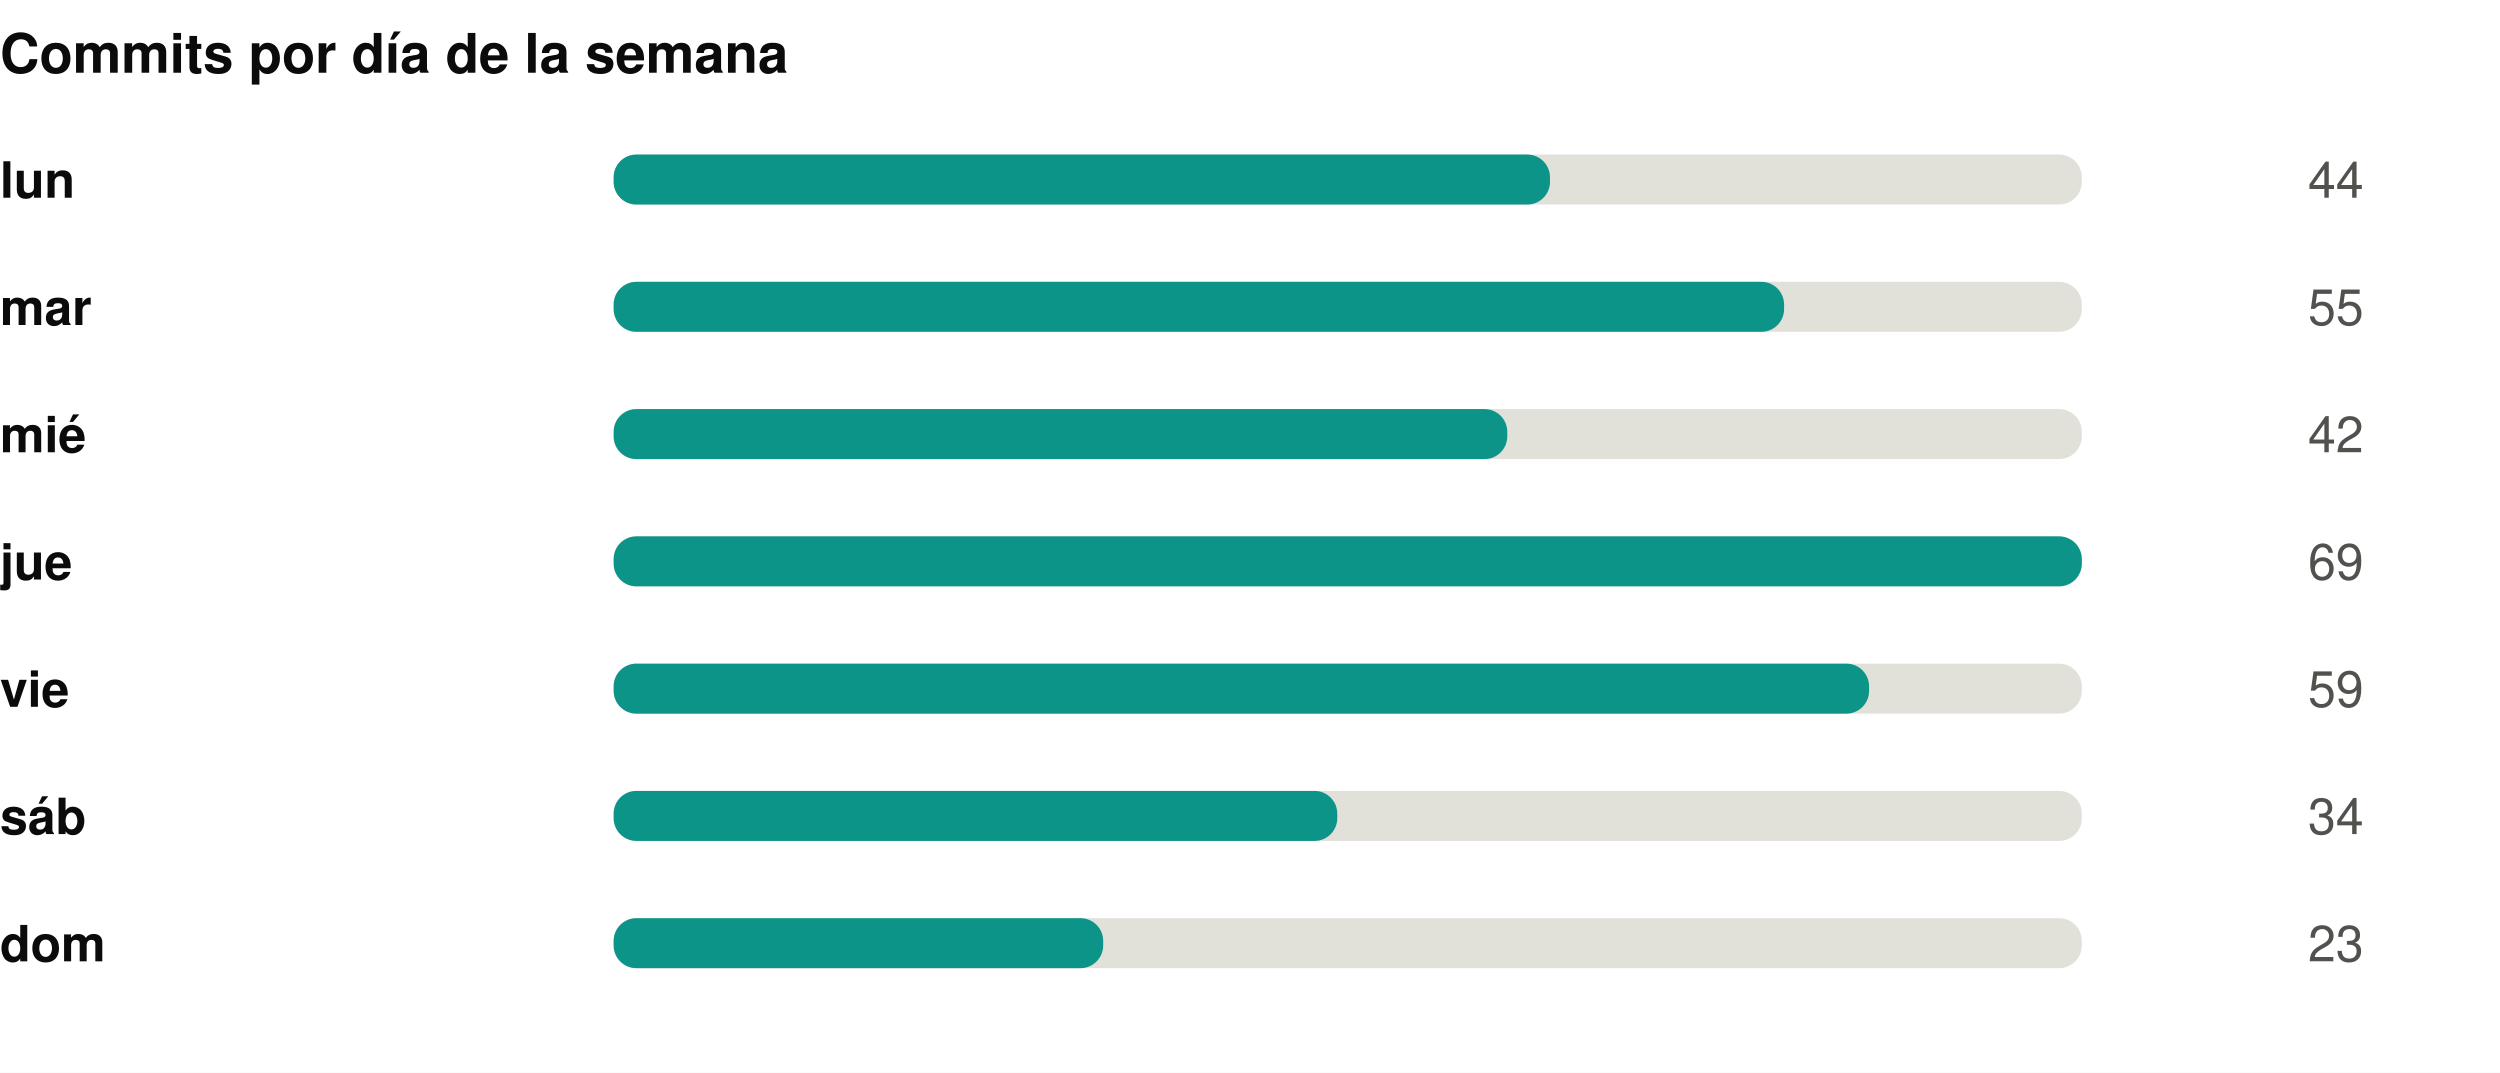
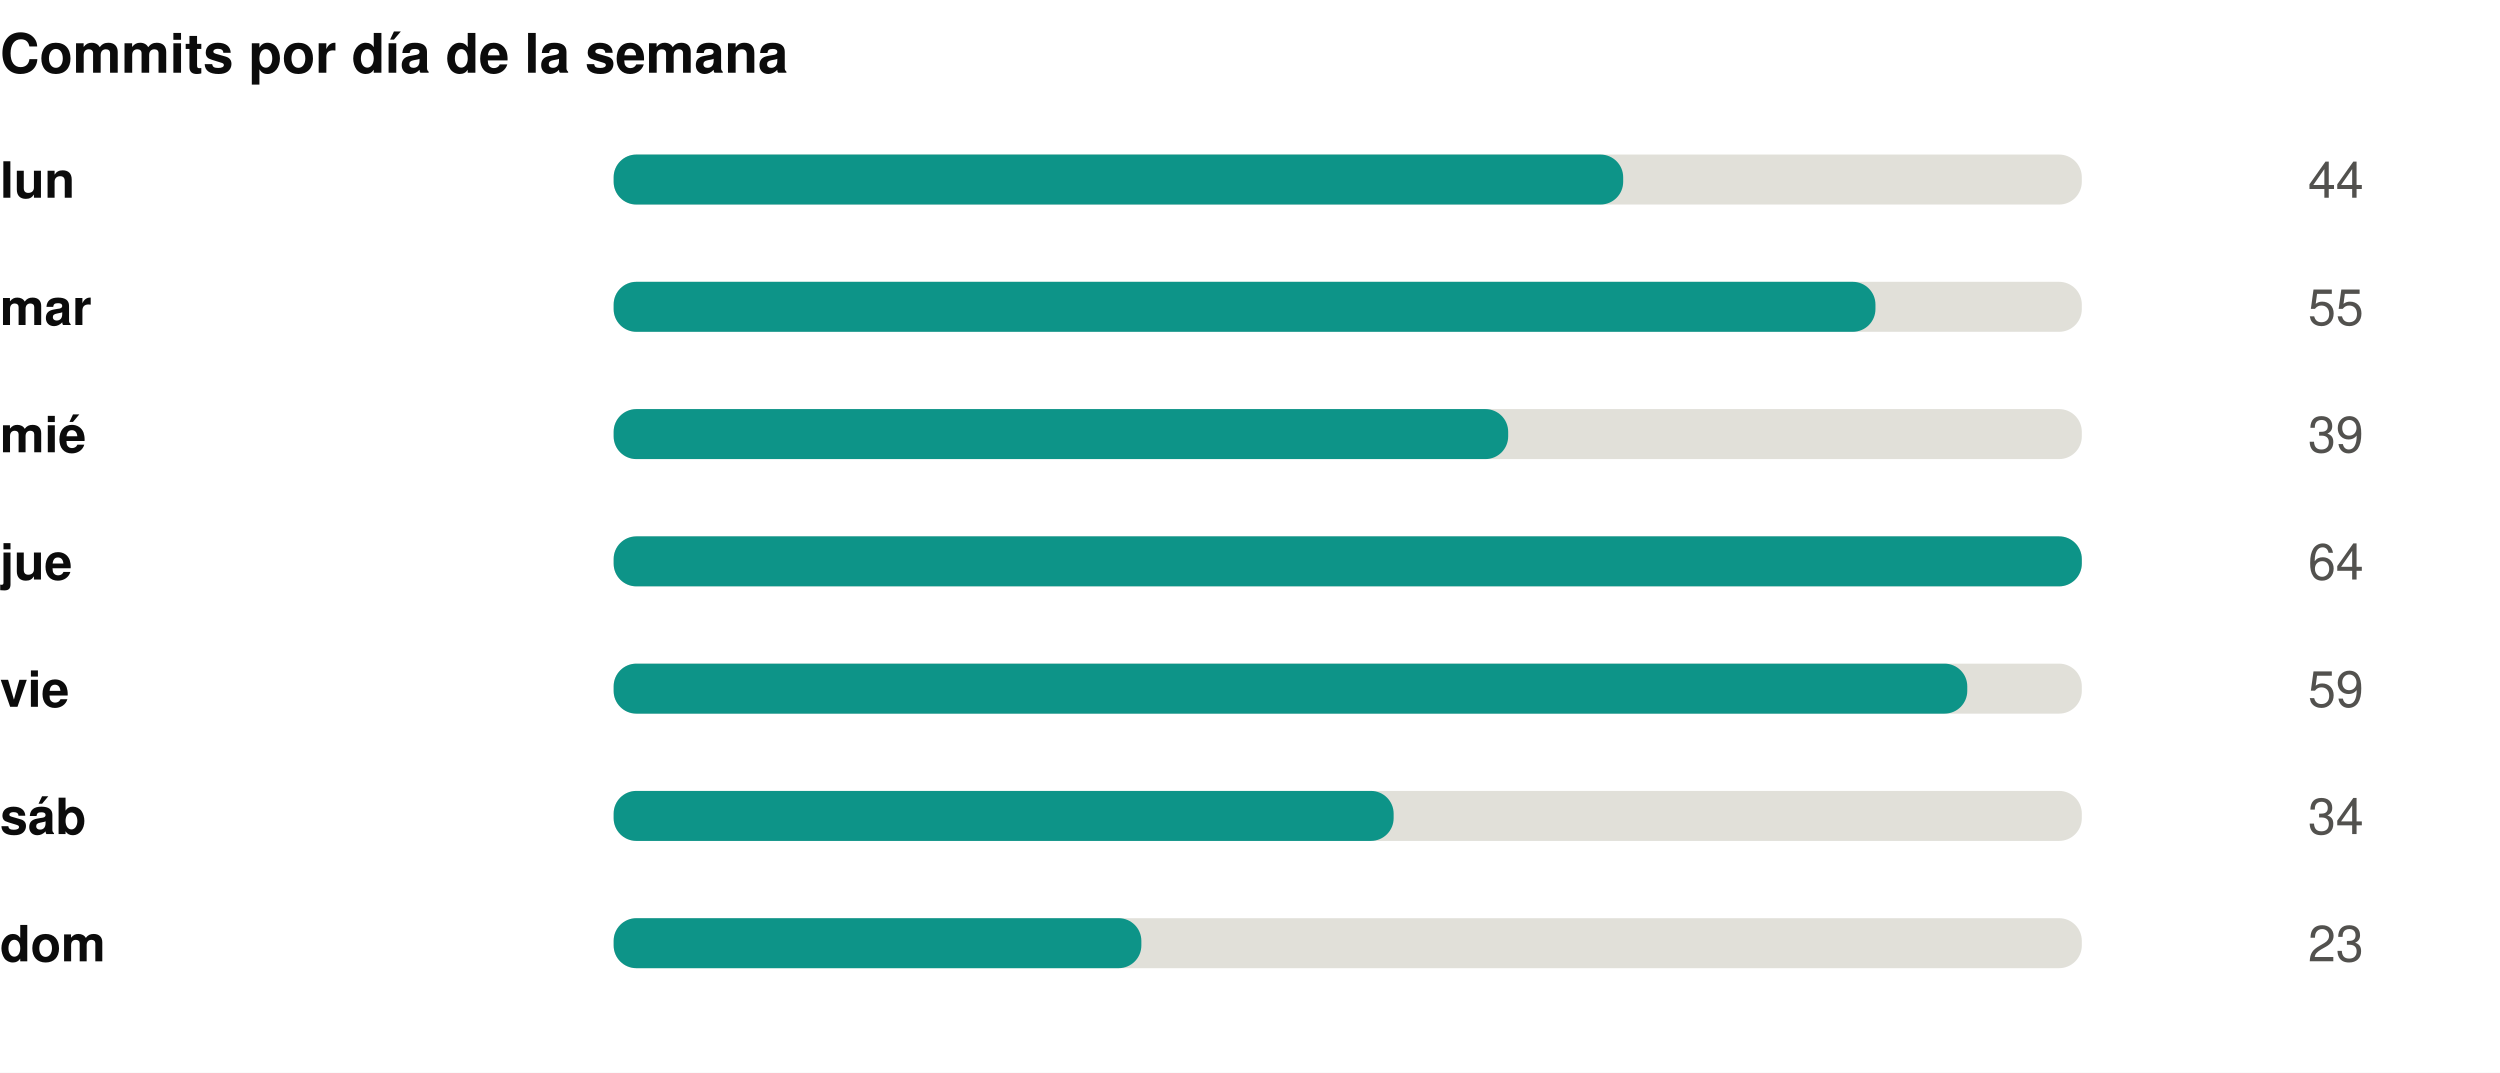
<svg xmlns="http://www.w3.org/2000/svg" width="550" height="236" viewBox="0 0 550 236" role="img">
  <rect width="550" height="236" fill="#ffffff" />
  <style>
@keyframes grow{from{transform:scaleX(0)}}
@keyframes rise{from{opacity:0;transform:translateY(9px)}}
@keyframes fade{from{opacity:0}}
@keyframes draw{to{stroke-dashoffset:0}}
.bar{transform-box:fill-box;transform-origin:left center;animation:grow .9s cubic-bezier(.22,1,.36,1) var(--d,0s) both}
.rise{animation:rise .7s cubic-bezier(.22,1,.36,1) var(--d,0s) both}
.fade{animation:fade .8s ease-out var(--d,0s) both}
.draw{animation:draw 1.7s ease-out .1s both}
@media (prefers-reduced-motion:reduce){
.bar,.rise,.fade,.draw{animation:none;transform:none;opacity:1;stroke-dashoffset:0}
}
</style>
  <g transform="translate(0,0)">
    <text x="0" y="16" font-family="-apple-system,BlinkMacSystemFont,'Segoe UI',Helvetica,Arial,sans-serif" font-size="12" font-weight="700" fill="#0b0b0b" text-anchor="start">Commits por día de la semana</text>
    <text x="0" y="43.5" font-family="-apple-system,BlinkMacSystemFont,'Segoe UI',Helvetica,Arial,sans-serif" font-size="11" font-weight="600" fill="#0b0b0b" text-anchor="start">lun</text>
    <rect x="135" y="34" width="323" height="11" rx="5" fill="#e1e0d9" />
-     <rect class="bar" style="--d:0.00s" x="135" y="34" width="206.0" height="11" rx="5" fill="#0d9488" />
+     <rect class="bar" style="--d:0.00s" x="135" y="34" width="222.1" height="11" rx="5" fill="#0d9488" />
    <g class="fade" style="--d:0.00s">
      <text x="520" y="43.5" font-family="-apple-system,BlinkMacSystemFont,'Segoe UI',Helvetica,Arial,sans-serif" font-size="11" font-weight="400" fill="#52514e" text-anchor="end">44</text>
    </g>
    <text x="0" y="71.5" font-family="-apple-system,BlinkMacSystemFont,'Segoe UI',Helvetica,Arial,sans-serif" font-size="11" font-weight="600" fill="#0b0b0b" text-anchor="start">mar</text>
    <rect x="135" y="62" width="323" height="11" rx="5" fill="#e1e0d9" />
-     <rect class="bar" style="--d:0.07s" x="135" y="62" width="257.5" height="11" rx="5" fill="#0d9488" />
+     <rect class="bar" style="--d:0.07s" x="135" y="62" width="277.6" height="11" rx="5" fill="#0d9488" />
    <g class="fade" style="--d:0.07s">
      <text x="520" y="71.5" font-family="-apple-system,BlinkMacSystemFont,'Segoe UI',Helvetica,Arial,sans-serif" font-size="11" font-weight="400" fill="#52514e" text-anchor="end">55</text>
    </g>
    <text x="0" y="99.5" font-family="-apple-system,BlinkMacSystemFont,'Segoe UI',Helvetica,Arial,sans-serif" font-size="11" font-weight="600" fill="#0b0b0b" text-anchor="start">mié</text>
    <rect x="135" y="90" width="323" height="11" rx="5" fill="#e1e0d9" />
-     <rect class="bar" style="--d:0.14s" x="135" y="90" width="196.6" height="11" rx="5" fill="#0d9488" />
+     <rect class="bar" style="--d:0.14s" x="135" y="90" width="196.8" height="11" rx="5" fill="#0d9488" />
    <g class="fade" style="--d:0.14s">
-       <text x="520" y="99.5" font-family="-apple-system,BlinkMacSystemFont,'Segoe UI',Helvetica,Arial,sans-serif" font-size="11" font-weight="400" fill="#52514e" text-anchor="end">42</text>
+       <text x="520" y="99.5" font-family="-apple-system,BlinkMacSystemFont,'Segoe UI',Helvetica,Arial,sans-serif" font-size="11" font-weight="400" fill="#52514e" text-anchor="end">39</text>
    </g>
    <text x="0" y="127.5" font-family="-apple-system,BlinkMacSystemFont,'Segoe UI',Helvetica,Arial,sans-serif" font-size="11" font-weight="600" fill="#0b0b0b" text-anchor="start">jue</text>
    <rect x="135" y="118" width="323" height="11" rx="5" fill="#e1e0d9" />
    <rect class="bar" style="--d:0.21s" x="135" y="118" width="323.0" height="11" rx="5" fill="#0d9488" />
    <g class="fade" style="--d:0.21s">
-       <text x="520" y="127.5" font-family="-apple-system,BlinkMacSystemFont,'Segoe UI',Helvetica,Arial,sans-serif" font-size="11" font-weight="400" fill="#52514e" text-anchor="end">69</text>
+       <text x="520" y="127.5" font-family="-apple-system,BlinkMacSystemFont,'Segoe UI',Helvetica,Arial,sans-serif" font-size="11" font-weight="400" fill="#52514e" text-anchor="end">64</text>
    </g>
    <text x="0" y="155.5" font-family="-apple-system,BlinkMacSystemFont,'Segoe UI',Helvetica,Arial,sans-serif" font-size="11" font-weight="600" fill="#0b0b0b" text-anchor="start">vie</text>
    <rect x="135" y="146" width="323" height="11" rx="5" fill="#e1e0d9" />
-     <rect class="bar" style="--d:0.28s" x="135" y="146" width="276.2" height="11" rx="5" fill="#0d9488" />
+     <rect class="bar" style="--d:0.28s" x="135" y="146" width="297.8" height="11" rx="5" fill="#0d9488" />
    <g class="fade" style="--d:0.28s">
      <text x="520" y="155.5" font-family="-apple-system,BlinkMacSystemFont,'Segoe UI',Helvetica,Arial,sans-serif" font-size="11" font-weight="400" fill="#52514e" text-anchor="end">59</text>
    </g>
    <text x="0" y="183.5" font-family="-apple-system,BlinkMacSystemFont,'Segoe UI',Helvetica,Arial,sans-serif" font-size="11" font-weight="600" fill="#0b0b0b" text-anchor="start">sáb</text>
    <rect x="135" y="174" width="323" height="11" rx="5" fill="#e1e0d9" />
-     <rect class="bar" style="--d:0.35s" x="135" y="174" width="159.2" height="11" rx="5" fill="#0d9488" />
+     <rect class="bar" style="--d:0.35s" x="135" y="174" width="171.6" height="11" rx="5" fill="#0d9488" />
    <g class="fade" style="--d:0.35s">
      <text x="520" y="183.5" font-family="-apple-system,BlinkMacSystemFont,'Segoe UI',Helvetica,Arial,sans-serif" font-size="11" font-weight="400" fill="#52514e" text-anchor="end">34</text>
    </g>
    <text x="0" y="211.5" font-family="-apple-system,BlinkMacSystemFont,'Segoe UI',Helvetica,Arial,sans-serif" font-size="11" font-weight="600" fill="#0b0b0b" text-anchor="start">dom</text>
    <rect x="135" y="202" width="323" height="11" rx="5" fill="#e1e0d9" />
-     <rect class="bar" style="--d:0.42s" x="135" y="202" width="107.7" height="11" rx="5" fill="#0d9488" />
+     <rect class="bar" style="--d:0.42s" x="135" y="202" width="116.1" height="11" rx="5" fill="#0d9488" />
    <g class="fade" style="--d:0.42s">
      <text x="520" y="211.5" font-family="-apple-system,BlinkMacSystemFont,'Segoe UI',Helvetica,Arial,sans-serif" font-size="11" font-weight="400" fill="#52514e" text-anchor="end">23</text>
    </g>
  </g>
</svg>
